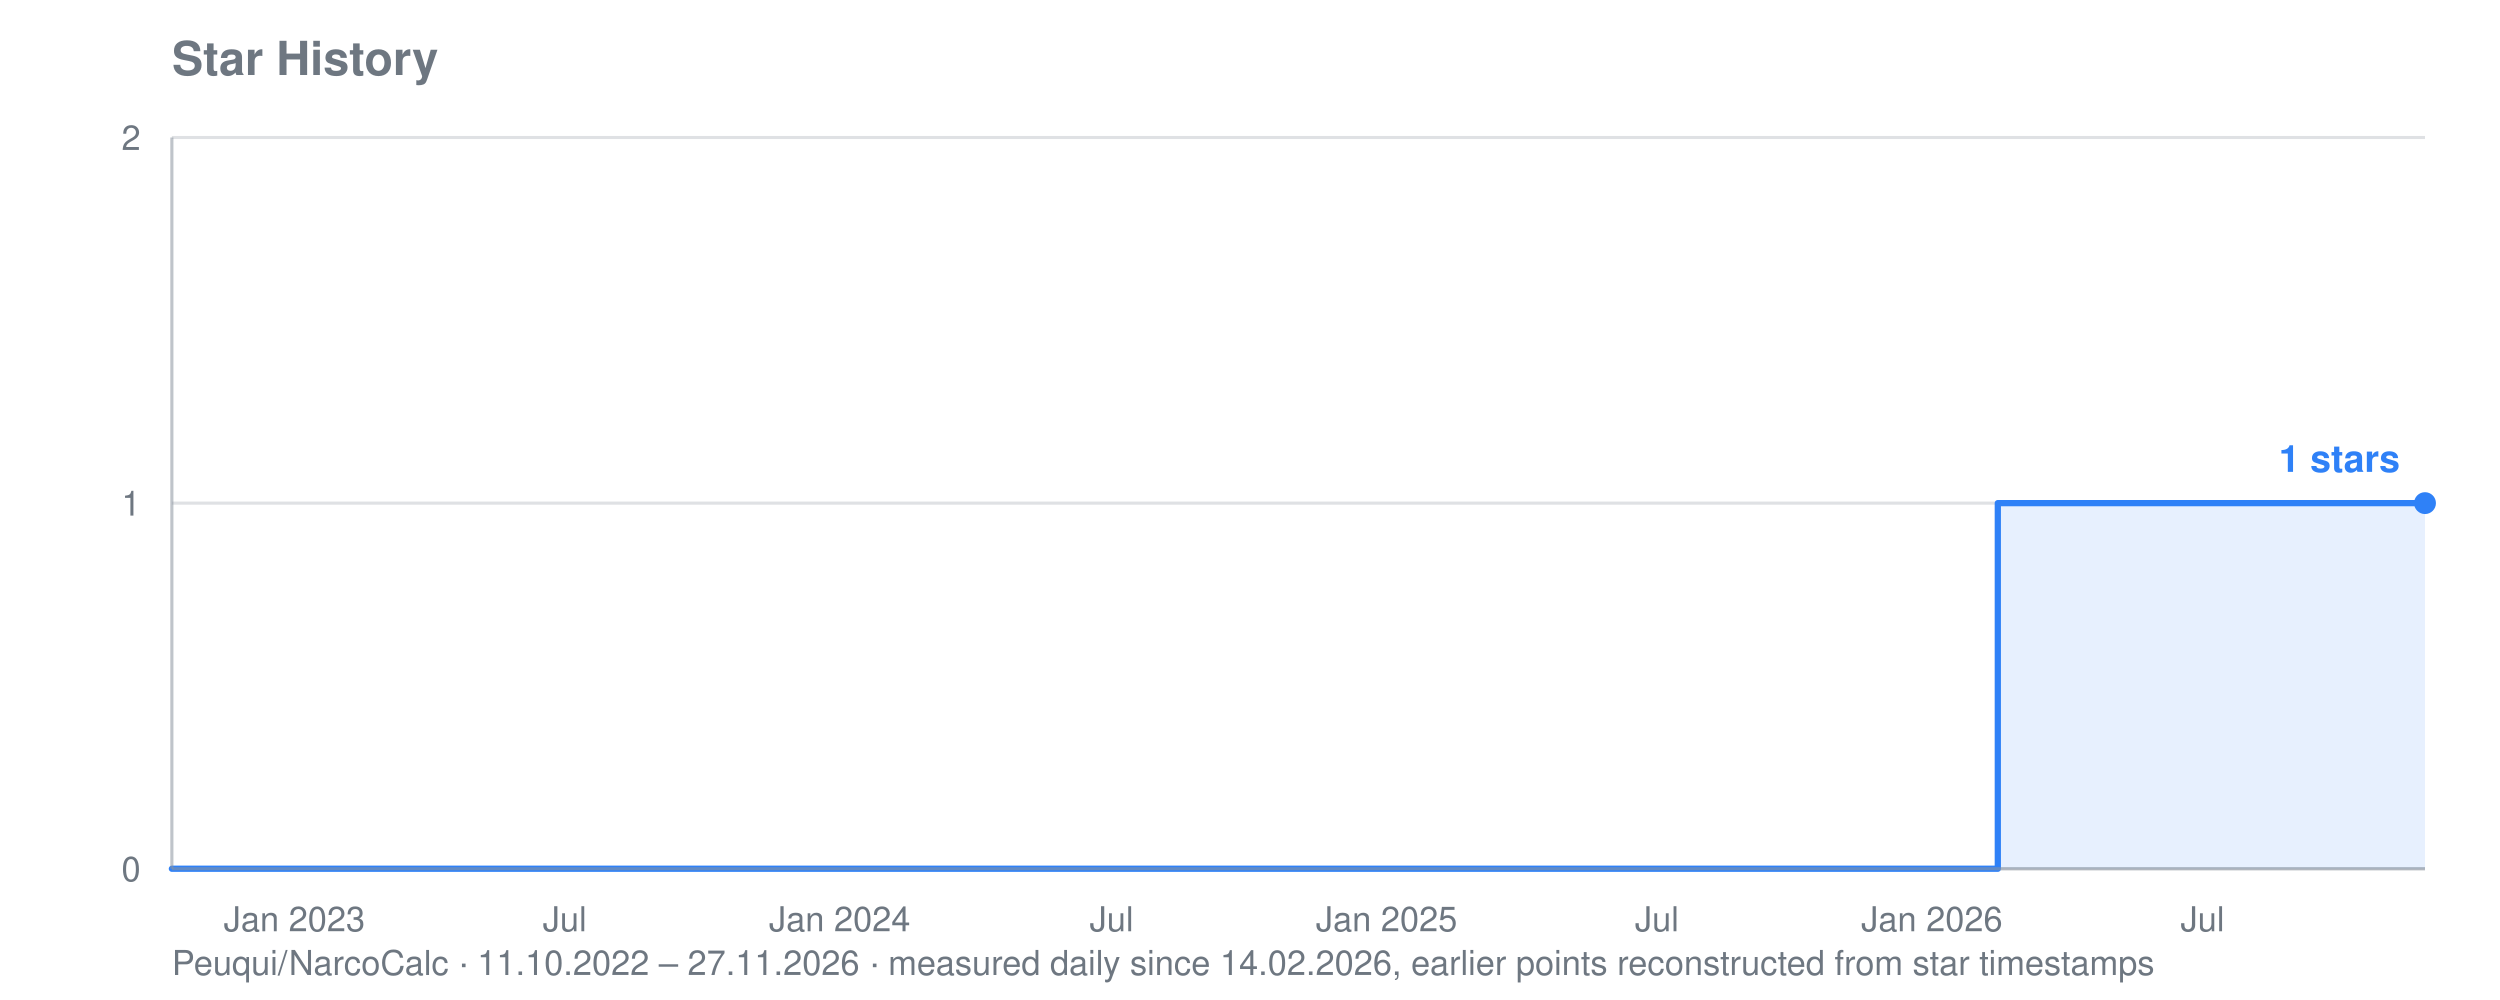
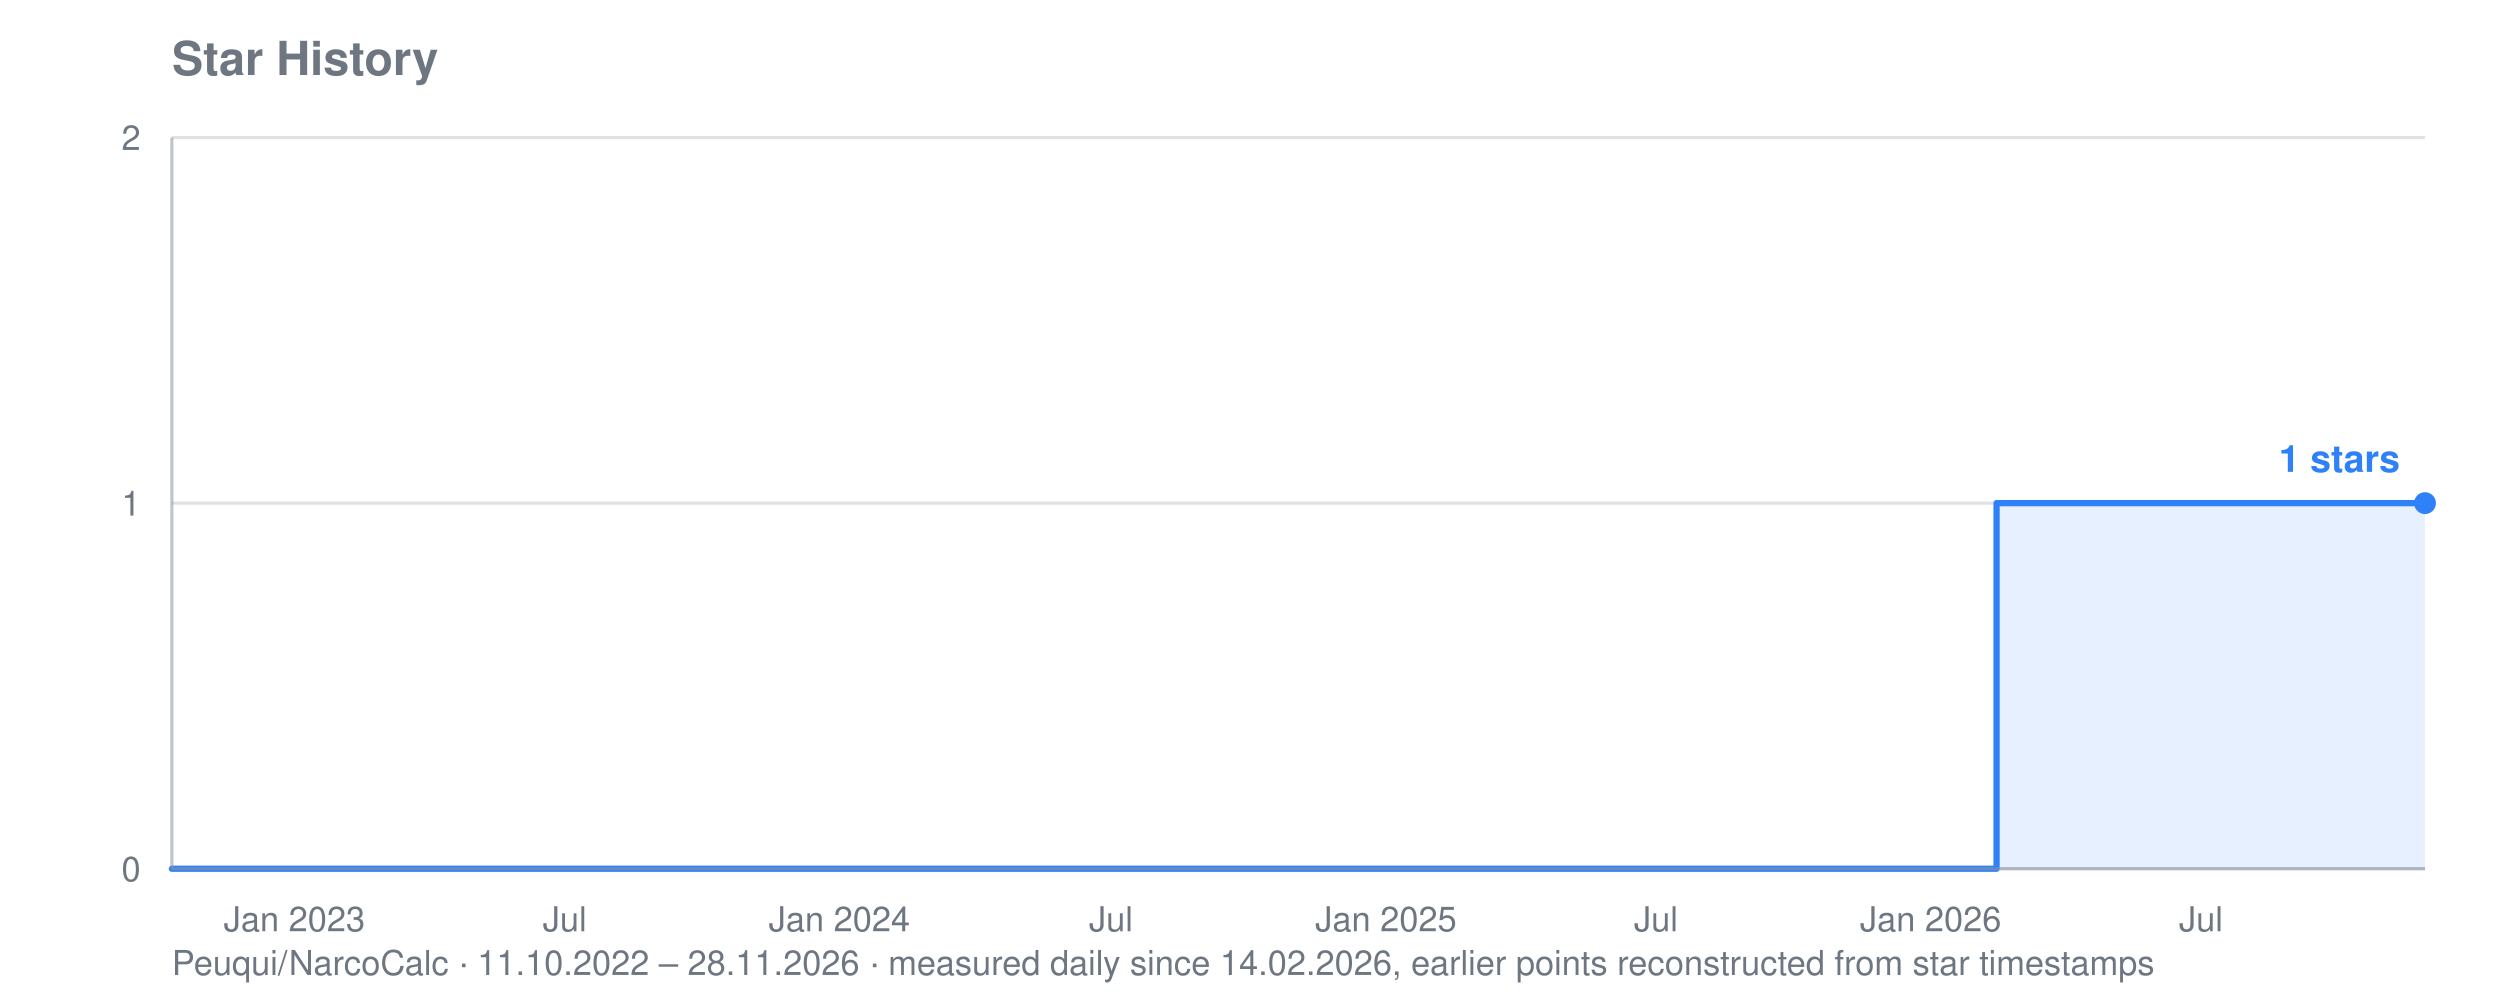
<svg xmlns="http://www.w3.org/2000/svg" viewBox="0 0 800 320" width="800" height="320" role="img" aria-label="Star history for Peuqui/NarcoCalc: 1 stars">
  <text font-family="system-ui, -apple-system, Segoe UI, Helvetica, Arial, sans-serif" font-size="15" font-weight="600" fill="#6e7781" x="55" y="24">Star History</text>
-   <text font-family="system-ui, -apple-system, Segoe UI, Helvetica, Arial, sans-serif" font-size="11" fill="#6e7781" x="55" y="312">Peuqui/NarcoCalc · 11.10.2022 – 27.11.2026 · measured daily since 14.02.2026, earlier points reconstructed from star timestamps</text>
+   <text font-family="system-ui, -apple-system, Segoe UI, Helvetica, Arial, sans-serif" font-size="11" fill="#6e7781" x="55" y="312">Peuqui/NarcoCalc · 11.10.2022 – 28.11.2026 · measured daily since 14.02.2026, earlier points reconstructed from star timestamps</text>
  <line stroke="#8b949e" stroke-width="1" opacity="0.28" x1="55" y1="278.0" x2="776" y2="278.0" />
  <text font-family="system-ui, -apple-system, Segoe UI, Helvetica, Arial, sans-serif" font-size="11" fill="#6e7781" x="45" y="282.0" text-anchor="end">0</text>
  <line stroke="#8b949e" stroke-width="1" opacity="0.28" x1="55" y1="161.0" x2="776" y2="161.0" />
  <text font-family="system-ui, -apple-system, Segoe UI, Helvetica, Arial, sans-serif" font-size="11" fill="#6e7781" x="45" y="165.0" text-anchor="end">1</text>
  <line stroke="#8b949e" stroke-width="1" opacity="0.28" x1="55" y1="44.0" x2="776" y2="44.0" />
  <text font-family="system-ui, -apple-system, Segoe UI, Helvetica, Arial, sans-serif" font-size="11" fill="#6e7781" x="45" y="48.0" text-anchor="end">2</text>
  <text font-family="system-ui, -apple-system, Segoe UI, Helvetica, Arial, sans-serif" font-size="11" fill="#6e7781" x="94.2" y="298" text-anchor="middle">Jan 2023</text>
  <text font-family="system-ui, -apple-system, Segoe UI, Helvetica, Arial, sans-serif" font-size="11" fill="#6e7781" x="180.7" y="298" text-anchor="middle">Jul</text>
-   <text font-family="system-ui, -apple-system, Segoe UI, Helvetica, Arial, sans-serif" font-size="11" fill="#6e7781" x="268.7" y="298" text-anchor="middle">Jan 2024</text>
-   <text font-family="system-ui, -apple-system, Segoe UI, Helvetica, Arial, sans-serif" font-size="11" fill="#6e7781" x="355.7" y="298" text-anchor="middle">Jul</text>
-   <text font-family="system-ui, -apple-system, Segoe UI, Helvetica, Arial, sans-serif" font-size="11" fill="#6e7781" x="443.7" y="298" text-anchor="middle">Jan 2025</text>
-   <text font-family="system-ui, -apple-system, Segoe UI, Helvetica, Arial, sans-serif" font-size="11" fill="#6e7781" x="530.2" y="298" text-anchor="middle">Jul</text>
-   <text font-family="system-ui, -apple-system, Segoe UI, Helvetica, Arial, sans-serif" font-size="11" fill="#6e7781" x="618.2" y="298" text-anchor="middle">Jan 2026</text>
-   <text font-family="system-ui, -apple-system, Segoe UI, Helvetica, Arial, sans-serif" font-size="11" fill="#6e7781" x="704.8" y="298" text-anchor="middle">Jul</text>
-   <polygon fill="#2f81f7" opacity="0.12" points="55.0,278.0 55.0,278.0 639.3,278.0 639.3,161.0 639.7,161.0 639.7,161.0 640.2,161.0 640.2,161.0 640.7,161.0 640.7,161.0 641.2,161.0 641.2,161.0 641.6,161.0 641.6,161.0 642.1,161.0 642.1,161.0 642.6,161.0 642.6,161.0 643.1,161.0 643.1,161.0 643.6,161.0 643.6,161.0 643.6,161.0 643.6,161.0 643.6,161.0 643.6,161.0 643.6,161.0 643.6,161.0 644.0,161.0 644.0,161.0 644.5,161.0 644.5,161.0 645.0,161.0 645.0,161.0 645.5,161.0 645.5,161.0 646.0,161.0 646.0,161.0 646.4,161.0 646.4,161.0 646.9,161.0 646.9,161.0 647.4,161.0 647.4,161.0 647.9,161.0 647.9,161.0 648.3,161.0 648.3,161.0 648.8,161.0 648.8,161.0 649.3,161.0 649.3,161.0 649.8,161.0 649.8,161.0 650.3,161.0 650.3,161.0 650.7,161.0 650.7,161.0 651.2,161.0 651.2,161.0 651.7,161.0 651.7,161.0 652.2,161.0 652.2,161.0 652.6,161.0 652.6,161.0 653.1,161.0 653.1,161.0 653.6,161.0 653.6,161.0 654.1,161.0 654.1,161.0 654.6,161.0 654.6,161.0 655.0,161.0 655.0,161.0 655.5,161.0 655.5,161.0 656.0,161.0 656.0,161.0 656.5,161.0 656.5,161.0 656.9,161.0 656.9,161.0 657.4,161.0 657.4,161.0 657.9,161.0 657.9,161.0 658.4,161.0 658.4,161.0 658.9,161.0 658.9,161.0 659.3,161.0 659.3,161.0 659.8,161.0 659.8,161.0 660.3,161.0 660.3,161.0 660.8,161.0 660.8,161.0 661.3,161.0 661.3,161.0 661.7,161.0 661.7,161.0 662.2,161.0 662.2,161.0 662.7,161.0 662.7,161.0 663.2,161.0 663.2,161.0 663.6,161.0 663.6,161.0 664.1,161.0 664.1,161.0 664.6,161.0 664.6,161.0 665.1,161.0 665.1,161.0 665.6,161.0 665.6,161.0 666.0,161.0 666.0,161.0 666.5,161.0 666.5,161.0 667.0,161.0 667.0,161.0 667.5,161.0 667.5,161.0 667.9,161.0 667.9,161.0 668.4,161.0 668.4,161.0 668.9,161.0 668.9,161.0 669.4,161.0 669.4,161.0 669.9,161.0 669.9,161.0 670.3,161.0 670.3,161.0 670.8,161.0 670.8,161.0 671.3,161.0 671.3,161.0 671.8,161.0 671.8,161.0 672.2,161.0 672.2,161.0 672.7,161.0 672.7,161.0 673.2,161.0 673.2,161.0 673.7,161.0 673.7,161.0 674.2,161.0 674.2,161.0 674.6,161.0 674.6,161.0 675.1,161.0 675.1,161.0 675.6,161.0 675.6,161.0 676.1,161.0 676.1,161.0 676.6,161.0 676.6,161.0 677.0,161.0 677.0,161.0 677.5,161.0 677.5,161.0 678.0,161.0 678.0,161.0 678.5,161.0 678.5,161.0 678.9,161.0 678.9,161.0 679.4,161.0 679.4,161.0 679.9,161.0 679.9,161.0 680.4,161.0 680.4,161.0 680.9,161.0 680.9,161.0 681.3,161.0 681.3,161.0 681.8,161.0 681.8,161.0 682.3,161.0 682.3,161.0 682.8,161.0 682.8,161.0 683.2,161.0 683.2,161.0 683.7,161.0 683.7,161.0 684.2,161.0 684.2,161.0 684.7,161.0 684.7,161.0 685.2,161.0 685.2,161.0 685.6,161.0 685.6,161.0 686.1,161.0 686.1,161.0 686.6,161.0 686.6,161.0 687.1,161.0 687.1,161.0 687.5,161.0 687.5,161.0 688.0,161.0 688.0,161.0 688.5,161.0 688.5,161.0 689.0,161.0 689.0,161.0 689.5,161.0 689.5,161.0 689.9,161.0 689.9,161.0 690.4,161.0 690.4,161.0 690.9,161.0 690.9,161.0 691.4,161.0 691.4,161.0 691.9,161.0 691.9,161.0 692.3,161.0 692.3,161.0 692.8,161.0 692.8,161.0 693.3,161.0 693.3,161.0 693.8,161.0 693.8,161.0 694.2,161.0 694.2,161.0 694.7,161.0 694.7,161.0 695.2,161.0 695.2,161.0 695.7,161.0 695.7,161.0 696.2,161.0 696.2,161.0 696.6,161.0 696.6,161.0 697.1,161.0 697.1,161.0 697.6,161.0 697.6,161.0 698.1,161.0 698.1,161.0 698.5,161.0 698.5,161.0 699.0,161.0 699.0,161.0 699.5,161.0 699.5,161.0 700.0,161.0 700.0,161.0 700.5,161.0 700.5,161.0 700.9,161.0 700.9,161.0 701.4,161.0 701.4,161.0 701.9,161.0 701.9,161.0 702.4,161.0 702.4,161.0 702.8,161.0 702.8,161.0 703.3,161.0 703.3,161.0 703.8,161.0 703.8,161.0 704.3,161.0 704.3,161.0 704.8,161.0 704.8,161.0 705.2,161.0 705.2,161.0 705.7,161.0 705.7,161.0 706.2,161.0 706.2,161.0 706.7,161.0 706.7,161.0 707.2,161.0 707.2,161.0 707.6,161.0 707.6,161.0 708.1,161.0 708.1,161.0 708.6,161.0 708.6,161.0 709.1,161.0 709.1,161.0 709.5,161.0 709.5,161.0 710.0,161.0 710.0,161.0 710.5,161.0 710.5,161.0 711.0,161.0 711.0,161.0 711.5,161.0 711.5,161.0 711.9,161.0 711.9,161.0 712.4,161.0 712.4,161.0 712.9,161.0 712.9,161.0 713.4,161.0 713.4,161.0 713.8,161.0 713.8,161.0 714.3,161.0 714.3,161.0 714.8,161.0 714.8,161.0 715.3,161.0 715.3,161.0 715.8,161.0 715.8,161.0 716.2,161.0 716.2,161.0 716.7,161.0 716.7,161.0 717.2,161.0 717.2,161.0 717.7,161.0 717.7,161.0 718.1,161.0 718.1,161.0 718.6,161.0 718.6,161.0 719.1,161.0 719.1,161.0 719.6,161.0 719.6,161.0 720.1,161.0 720.1,161.0 720.5,161.0 720.5,161.0 721.0,161.0 721.0,161.0 721.5,161.0 721.5,161.0 722.0,161.0 722.0,161.0 722.5,161.0 722.5,161.0 722.9,161.0 722.9,161.0 723.4,161.0 723.4,161.0 723.9,161.0 723.9,161.0 724.4,161.0 724.4,161.0 724.8,161.0 724.8,161.0 725.3,161.0 725.3,161.0 725.8,161.0 725.8,161.0 726.3,161.0 726.3,161.0 726.8,161.0 726.8,161.0 727.2,161.0 727.2,161.0 727.7,161.0 727.7,161.0 728.2,161.0 728.2,161.0 728.7,161.0 728.7,161.0 729.1,161.0 729.1,161.0 729.6,161.0 729.6,161.0 730.1,161.0 730.1,161.0 730.6,161.0 730.6,161.0 731.1,161.0 731.1,161.0 731.5,161.0 731.5,161.0 732.0,161.0 732.0,161.0 732.5,161.0 732.5,161.0 733.0,161.0 733.0,161.0 733.4,161.0 733.4,161.0 733.9,161.0 733.9,161.0 734.4,161.0 734.4,161.0 734.9,161.0 734.9,161.0 735.4,161.0 735.4,161.0 735.8,161.0 735.8,161.0 736.3,161.0 736.3,161.0 736.8,161.0 736.8,161.0 737.3,161.0 737.3,161.0 737.8,161.0 737.8,161.0 738.2,161.0 738.2,161.0 738.7,161.0 738.7,161.0 739.2,161.0 739.2,161.0 739.7,161.0 739.7,161.0 740.1,161.0 740.1,161.0 740.6,161.0 740.6,161.0 741.1,161.0 741.1,161.0 741.6,161.0 741.6,161.0 742.1,161.0 742.1,161.0 742.5,161.0 742.5,161.0 743.0,161.0 743.0,161.0 743.5,161.0 743.5,161.0 744.0,161.0 744.0,161.0 744.4,161.0 744.4,161.0 744.9,161.0 744.9,161.0 745.4,161.0 745.4,161.0 745.9,161.0 745.9,161.0 746.4,161.0 746.4,161.0 746.8,161.0 746.8,161.0 747.3,161.0 747.3,161.0 747.8,161.0 747.8,161.0 748.3,161.0 748.3,161.0 748.7,161.0 748.7,161.0 749.2,161.0 749.2,161.0 749.7,161.0 749.7,161.0 750.2,161.0 750.2,161.0 750.7,161.0 750.7,161.0 751.1,161.0 751.1,161.0 751.6,161.0 751.6,161.0 752.1,161.0 752.1,161.0 752.6,161.0 752.6,161.0 753.1,161.0 753.1,161.0 753.5,161.0 753.5,161.0 754.0,161.0 754.0,161.0 754.5,161.0 754.5,161.0 755.0,161.0 755.0,161.0 755.4,161.0 755.4,161.0 755.9,161.0 755.9,161.0 756.4,161.0 756.4,161.0 756.9,161.0 756.9,161.0 757.4,161.0 757.4,161.0 757.8,161.0 757.8,161.0 758.3,161.0 758.3,161.0 758.8,161.0 758.8,161.0 759.3,161.0 759.3,161.0 759.7,161.0 759.7,161.0 760.2,161.0 760.2,161.0 760.7,161.0 760.7,161.0 761.2,161.0 761.2,161.0 761.7,161.0 761.7,161.0 762.1,161.0 762.1,161.0 762.6,161.0 762.6,161.0 763.1,161.0 763.1,161.0 763.6,161.0 763.6,161.0 764.0,161.0 764.0,161.0 764.5,161.0 764.5,161.0 765.0,161.0 765.0,161.0 765.5,161.0 765.5,161.0 766.0,161.0 766.0,161.0 766.4,161.0 766.4,161.0 766.9,161.0 766.9,161.0 767.4,161.0 767.4,161.0 767.9,161.0 767.9,161.0 768.4,161.0 768.4,161.0 768.8,161.0 768.8,161.0 769.3,161.0 769.3,161.0 769.8,161.0 769.8,161.0 770.3,161.0 770.3,161.0 770.7,161.0 770.7,161.0 771.2,161.0 771.2,161.0 771.7,161.0 771.7,161.0 772.2,161.0 772.2,161.0 772.7,161.0 772.7,161.0 773.1,161.0 773.1,161.0 773.6,161.0 773.6,161.0 774.1,161.0 774.1,161.0 774.6,161.0 774.6,161.0 775.0,161.0 775.0,161.0 775.5,161.0 775.5,161.0 776.0,161.0 776.0,161.0 776.0,278.0" />
-   <polyline fill="none" stroke="#2f81f7" stroke-width="2" stroke-linejoin="round" stroke-linecap="round" points="55.0,278.0 639.3,278.0 639.3,161.0 639.7,161.0 639.7,161.0 640.2,161.0 640.2,161.0 640.7,161.0 640.7,161.0 641.2,161.0 641.2,161.0 641.6,161.0 641.6,161.0 642.1,161.0 642.1,161.0 642.6,161.0 642.6,161.0 643.1,161.0 643.1,161.0 643.6,161.0 643.6,161.0 643.6,161.0 643.6,161.0 643.6,161.0 643.6,161.0 643.6,161.0 643.6,161.0 644.0,161.0 644.0,161.0 644.5,161.0 644.5,161.0 645.0,161.0 645.0,161.0 645.5,161.0 645.5,161.0 646.0,161.0 646.0,161.0 646.4,161.0 646.4,161.0 646.9,161.0 646.9,161.0 647.4,161.0 647.4,161.0 647.9,161.0 647.9,161.0 648.3,161.0 648.3,161.0 648.8,161.0 648.8,161.0 649.3,161.0 649.3,161.0 649.8,161.0 649.8,161.0 650.3,161.0 650.3,161.0 650.7,161.0 650.7,161.0 651.2,161.0 651.2,161.0 651.7,161.0 651.7,161.0 652.2,161.0 652.2,161.0 652.6,161.0 652.6,161.0 653.1,161.0 653.1,161.0 653.6,161.0 653.6,161.0 654.1,161.0 654.1,161.0 654.6,161.0 654.6,161.0 655.0,161.0 655.0,161.0 655.5,161.0 655.5,161.0 656.0,161.0 656.0,161.0 656.5,161.0 656.5,161.0 656.9,161.0 656.9,161.0 657.4,161.0 657.4,161.0 657.9,161.0 657.9,161.0 658.4,161.0 658.4,161.0 658.9,161.0 658.9,161.0 659.3,161.0 659.3,161.0 659.8,161.0 659.8,161.0 660.3,161.0 660.3,161.0 660.8,161.0 660.8,161.0 661.3,161.0 661.3,161.0 661.7,161.0 661.7,161.0 662.2,161.0 662.2,161.0 662.7,161.0 662.7,161.0 663.2,161.0 663.2,161.0 663.6,161.0 663.6,161.0 664.1,161.0 664.1,161.0 664.6,161.0 664.6,161.0 665.1,161.0 665.1,161.0 665.6,161.0 665.6,161.0 666.0,161.0 666.0,161.0 666.5,161.0 666.5,161.0 667.0,161.0 667.0,161.0 667.5,161.0 667.5,161.0 667.9,161.0 667.9,161.0 668.4,161.0 668.4,161.0 668.9,161.0 668.9,161.0 669.4,161.0 669.4,161.0 669.9,161.0 669.9,161.0 670.3,161.0 670.3,161.0 670.8,161.0 670.8,161.0 671.3,161.0 671.3,161.0 671.8,161.0 671.8,161.0 672.2,161.0 672.2,161.0 672.7,161.0 672.7,161.0 673.2,161.0 673.2,161.0 673.7,161.0 673.7,161.0 674.2,161.0 674.2,161.0 674.6,161.0 674.6,161.0 675.1,161.0 675.1,161.0 675.6,161.0 675.6,161.0 676.1,161.0 676.1,161.0 676.6,161.0 676.6,161.0 677.0,161.0 677.0,161.0 677.5,161.0 677.5,161.0 678.0,161.0 678.0,161.0 678.5,161.0 678.5,161.0 678.9,161.0 678.9,161.0 679.4,161.0 679.4,161.0 679.9,161.0 679.9,161.0 680.4,161.0 680.4,161.0 680.9,161.0 680.9,161.0 681.3,161.0 681.3,161.0 681.8,161.0 681.8,161.0 682.3,161.0 682.3,161.0 682.8,161.0 682.8,161.0 683.2,161.0 683.2,161.0 683.7,161.0 683.7,161.0 684.2,161.0 684.2,161.0 684.7,161.0 684.7,161.0 685.2,161.0 685.2,161.0 685.6,161.0 685.6,161.0 686.1,161.0 686.1,161.0 686.6,161.0 686.6,161.0 687.1,161.0 687.1,161.0 687.5,161.0 687.5,161.0 688.0,161.0 688.0,161.0 688.5,161.0 688.5,161.0 689.0,161.0 689.0,161.0 689.5,161.0 689.5,161.0 689.9,161.0 689.9,161.0 690.4,161.0 690.4,161.0 690.9,161.0 690.9,161.0 691.4,161.0 691.4,161.0 691.9,161.0 691.9,161.0 692.3,161.0 692.3,161.0 692.8,161.0 692.8,161.0 693.3,161.0 693.3,161.0 693.8,161.0 693.8,161.0 694.2,161.0 694.2,161.0 694.7,161.0 694.7,161.0 695.2,161.0 695.2,161.0 695.7,161.0 695.7,161.0 696.2,161.0 696.2,161.0 696.6,161.0 696.6,161.0 697.1,161.0 697.1,161.0 697.6,161.0 697.6,161.0 698.1,161.0 698.1,161.0 698.5,161.0 698.5,161.0 699.0,161.0 699.0,161.0 699.5,161.0 699.5,161.0 700.0,161.0 700.0,161.0 700.5,161.0 700.5,161.0 700.9,161.0 700.9,161.0 701.4,161.0 701.4,161.0 701.9,161.0 701.9,161.0 702.4,161.0 702.4,161.0 702.8,161.0 702.8,161.0 703.3,161.0 703.3,161.0 703.8,161.0 703.8,161.0 704.3,161.0 704.3,161.0 704.8,161.0 704.8,161.0 705.2,161.0 705.2,161.0 705.7,161.0 705.7,161.0 706.2,161.0 706.2,161.0 706.7,161.0 706.7,161.0 707.2,161.0 707.2,161.0 707.6,161.0 707.6,161.0 708.1,161.0 708.1,161.0 708.6,161.0 708.6,161.0 709.1,161.0 709.1,161.0 709.5,161.0 709.5,161.0 710.0,161.0 710.0,161.0 710.5,161.0 710.5,161.0 711.0,161.0 711.0,161.0 711.5,161.0 711.5,161.0 711.9,161.0 711.9,161.0 712.4,161.0 712.4,161.0 712.9,161.0 712.9,161.0 713.4,161.0 713.4,161.0 713.8,161.0 713.8,161.0 714.3,161.0 714.3,161.0 714.8,161.0 714.8,161.0 715.3,161.0 715.3,161.0 715.8,161.0 715.8,161.0 716.2,161.0 716.2,161.0 716.7,161.0 716.7,161.0 717.2,161.0 717.2,161.0 717.7,161.0 717.7,161.0 718.1,161.0 718.1,161.0 718.6,161.0 718.6,161.0 719.1,161.0 719.1,161.0 719.6,161.0 719.6,161.0 720.1,161.0 720.1,161.0 720.5,161.0 720.5,161.0 721.0,161.0 721.0,161.0 721.5,161.0 721.5,161.0 722.0,161.0 722.0,161.0 722.5,161.0 722.5,161.0 722.9,161.0 722.9,161.0 723.4,161.0 723.4,161.0 723.9,161.0 723.9,161.0 724.4,161.0 724.4,161.0 724.8,161.0 724.8,161.0 725.3,161.0 725.3,161.0 725.8,161.0 725.8,161.0 726.3,161.0 726.3,161.0 726.8,161.0 726.8,161.0 727.2,161.0 727.2,161.0 727.7,161.0 727.7,161.0 728.2,161.0 728.2,161.0 728.7,161.0 728.7,161.0 729.1,161.0 729.1,161.0 729.6,161.0 729.6,161.0 730.1,161.0 730.1,161.0 730.6,161.0 730.6,161.0 731.1,161.0 731.1,161.0 731.5,161.0 731.5,161.0 732.0,161.0 732.0,161.0 732.5,161.0 732.5,161.0 733.0,161.0 733.0,161.0 733.4,161.0 733.4,161.0 733.9,161.0 733.9,161.0 734.4,161.0 734.4,161.0 734.9,161.0 734.9,161.0 735.4,161.0 735.4,161.0 735.8,161.0 735.8,161.0 736.3,161.0 736.3,161.0 736.8,161.0 736.8,161.0 737.3,161.0 737.3,161.0 737.8,161.0 737.8,161.0 738.2,161.0 738.2,161.0 738.7,161.0 738.7,161.0 739.2,161.0 739.2,161.0 739.7,161.0 739.7,161.0 740.1,161.0 740.1,161.0 740.6,161.0 740.6,161.0 741.1,161.0 741.1,161.0 741.6,161.0 741.6,161.0 742.1,161.0 742.1,161.0 742.5,161.0 742.5,161.0 743.0,161.0 743.0,161.0 743.5,161.0 743.5,161.0 744.0,161.0 744.0,161.0 744.4,161.0 744.4,161.0 744.9,161.0 744.9,161.0 745.4,161.0 745.4,161.0 745.9,161.0 745.9,161.0 746.4,161.0 746.4,161.0 746.8,161.0 746.8,161.0 747.3,161.0 747.3,161.0 747.8,161.0 747.8,161.0 748.3,161.0 748.3,161.0 748.7,161.0 748.7,161.0 749.2,161.0 749.2,161.0 749.7,161.0 749.7,161.0 750.2,161.0 750.2,161.0 750.7,161.0 750.7,161.0 751.1,161.0 751.1,161.0 751.6,161.0 751.6,161.0 752.1,161.0 752.1,161.0 752.6,161.0 752.6,161.0 753.1,161.0 753.1,161.0 753.5,161.0 753.5,161.0 754.0,161.0 754.0,161.0 754.5,161.0 754.5,161.0 755.0,161.0 755.0,161.0 755.4,161.0 755.4,161.0 755.9,161.0 755.9,161.0 756.4,161.0 756.4,161.0 756.9,161.0 756.9,161.0 757.4,161.0 757.4,161.0 757.8,161.0 757.8,161.0 758.3,161.0 758.3,161.0 758.8,161.0 758.8,161.0 759.3,161.0 759.3,161.0 759.7,161.0 759.7,161.0 760.2,161.0 760.2,161.0 760.7,161.0 760.7,161.0 761.2,161.0 761.2,161.0 761.7,161.0 761.7,161.0 762.1,161.0 762.1,161.0 762.6,161.0 762.6,161.0 763.1,161.0 763.1,161.0 763.6,161.0 763.6,161.0 764.0,161.0 764.0,161.0 764.5,161.0 764.5,161.0 765.0,161.0 765.0,161.0 765.5,161.0 765.5,161.0 766.0,161.0 766.0,161.0 766.4,161.0 766.4,161.0 766.9,161.0 766.9,161.0 767.4,161.0 767.4,161.0 767.9,161.0 767.9,161.0 768.4,161.0 768.4,161.0 768.8,161.0 768.8,161.0 769.3,161.0 769.3,161.0 769.8,161.0 769.8,161.0 770.3,161.0 770.3,161.0 770.7,161.0 770.7,161.0 771.2,161.0 771.2,161.0 771.7,161.0 771.7,161.0 772.2,161.0 772.2,161.0 772.7,161.0 772.7,161.0 773.1,161.0 773.1,161.0 773.6,161.0 773.6,161.0 774.1,161.0 774.1,161.0 774.6,161.0 774.6,161.0 775.0,161.0 775.0,161.0 775.5,161.0 775.5,161.0 776.0,161.0 776.0,161.0" />
+   <text font-family="system-ui, -apple-system, Segoe UI, Helvetica, Arial, sans-serif" font-size="11" fill="#6e7781" x="268.6" y="298" text-anchor="middle">Jan 2024</text>
+   <text font-family="system-ui, -apple-system, Segoe UI, Helvetica, Arial, sans-serif" font-size="11" fill="#6e7781" x="355.5" y="298" text-anchor="middle">Jul</text>
+   <text font-family="system-ui, -apple-system, Segoe UI, Helvetica, Arial, sans-serif" font-size="11" fill="#6e7781" x="443.5" y="298" text-anchor="middle">Jan 2025</text>
+   <text font-family="system-ui, -apple-system, Segoe UI, Helvetica, Arial, sans-serif" font-size="11" fill="#6e7781" x="529.9" y="298" text-anchor="middle">Jul</text>
+   <text font-family="system-ui, -apple-system, Segoe UI, Helvetica, Arial, sans-serif" font-size="11" fill="#6e7781" x="617.8" y="298" text-anchor="middle">Jan 2026</text>
+   <text font-family="system-ui, -apple-system, Segoe UI, Helvetica, Arial, sans-serif" font-size="11" fill="#6e7781" x="704.3" y="298" text-anchor="middle">Jul</text>
+   <polygon fill="#2f81f7" opacity="0.12" points="55.0,278.0 55.0,278.0 638.9,278.0 638.9,161.0 639.3,161.0 639.3,161.0 639.8,161.0 639.8,161.0 640.3,161.0 640.3,161.0 640.8,161.0 640.8,161.0 641.3,161.0 641.3,161.0 641.7,161.0 641.7,161.0 642.2,161.0 642.2,161.0 642.7,161.0 642.7,161.0 643.2,161.0 643.2,161.0 643.2,161.0 643.2,161.0 643.2,161.0 643.2,161.0 643.2,161.0 643.2,161.0 643.6,161.0 643.6,161.0 644.1,161.0 644.1,161.0 644.6,161.0 644.6,161.0 645.1,161.0 645.1,161.0 645.6,161.0 645.6,161.0 646.0,161.0 646.0,161.0 646.5,161.0 646.5,161.0 647.0,161.0 647.0,161.0 647.5,161.0 647.5,161.0 647.9,161.0 647.9,161.0 648.4,161.0 648.4,161.0 648.9,161.0 648.9,161.0 649.4,161.0 649.4,161.0 649.9,161.0 649.9,161.0 650.3,161.0 650.3,161.0 650.8,161.0 650.8,161.0 651.3,161.0 651.3,161.0 651.8,161.0 651.8,161.0 652.2,161.0 652.2,161.0 652.7,161.0 652.7,161.0 653.2,161.0 653.2,161.0 653.7,161.0 653.7,161.0 654.2,161.0 654.2,161.0 654.6,161.0 654.6,161.0 655.1,161.0 655.1,161.0 655.6,161.0 655.6,161.0 656.1,161.0 656.1,161.0 656.6,161.0 656.6,161.0 657.0,161.0 657.0,161.0 657.5,161.0 657.5,161.0 658.0,161.0 658.0,161.0 658.5,161.0 658.5,161.0 658.9,161.0 658.9,161.0 659.4,161.0 659.4,161.0 659.9,161.0 659.9,161.0 660.4,161.0 660.4,161.0 660.9,161.0 660.9,161.0 661.3,161.0 661.3,161.0 661.8,161.0 661.8,161.0 662.3,161.0 662.3,161.0 662.8,161.0 662.8,161.0 663.2,161.0 663.2,161.0 663.7,161.0 663.7,161.0 664.2,161.0 664.2,161.0 664.7,161.0 664.7,161.0 665.2,161.0 665.2,161.0 665.6,161.0 665.6,161.0 666.1,161.0 666.1,161.0 666.6,161.0 666.6,161.0 667.1,161.0 667.1,161.0 667.5,161.0 667.5,161.0 668.0,161.0 668.0,161.0 668.5,161.0 668.5,161.0 669.0,161.0 669.0,161.0 669.5,161.0 669.5,161.0 669.9,161.0 669.9,161.0 670.4,161.0 670.4,161.0 670.9,161.0 670.9,161.0 671.4,161.0 671.4,161.0 671.8,161.0 671.8,161.0 672.3,161.0 672.3,161.0 672.8,161.0 672.8,161.0 673.3,161.0 673.3,161.0 673.8,161.0 673.8,161.0 674.2,161.0 674.2,161.0 674.7,161.0 674.7,161.0 675.2,161.0 675.2,161.0 675.7,161.0 675.7,161.0 676.1,161.0 676.1,161.0 676.6,161.0 676.6,161.0 677.1,161.0 677.1,161.0 677.6,161.0 677.6,161.0 678.1,161.0 678.1,161.0 678.5,161.0 678.5,161.0 679.0,161.0 679.0,161.0 679.5,161.0 679.5,161.0 680.0,161.0 680.0,161.0 680.4,161.0 680.4,161.0 680.9,161.0 680.9,161.0 681.4,161.0 681.4,161.0 681.9,161.0 681.9,161.0 682.4,161.0 682.4,161.0 682.8,161.0 682.8,161.0 683.3,161.0 683.3,161.0 683.8,161.0 683.8,161.0 684.3,161.0 684.3,161.0 684.7,161.0 684.7,161.0 685.2,161.0 685.2,161.0 685.7,161.0 685.7,161.0 686.2,161.0 686.2,161.0 686.7,161.0 686.7,161.0 687.1,161.0 687.1,161.0 687.6,161.0 687.6,161.0 688.1,161.0 688.1,161.0 688.6,161.0 688.6,161.0 689.0,161.0 689.0,161.0 689.5,161.0 689.5,161.0 690.0,161.0 690.0,161.0 690.5,161.0 690.5,161.0 691.0,161.0 691.0,161.0 691.4,161.0 691.4,161.0 691.9,161.0 691.9,161.0 692.4,161.0 692.4,161.0 692.9,161.0 692.9,161.0 693.3,161.0 693.3,161.0 693.8,161.0 693.8,161.0 694.3,161.0 694.3,161.0 694.8,161.0 694.8,161.0 695.3,161.0 695.3,161.0 695.7,161.0 695.7,161.0 696.2,161.0 696.2,161.0 696.7,161.0 696.7,161.0 697.2,161.0 697.2,161.0 697.6,161.0 697.6,161.0 698.1,161.0 698.1,161.0 698.6,161.0 698.6,161.0 699.1,161.0 699.1,161.0 699.6,161.0 699.6,161.0 700.0,161.0 700.0,161.0 700.5,161.0 700.5,161.0 701.0,161.0 701.0,161.0 701.5,161.0 701.5,161.0 701.9,161.0 701.9,161.0 702.4,161.0 702.4,161.0 702.9,161.0 702.9,161.0 703.4,161.0 703.4,161.0 703.9,161.0 703.9,161.0 704.3,161.0 704.3,161.0 704.8,161.0 704.8,161.0 705.3,161.0 705.3,161.0 705.8,161.0 705.8,161.0 706.2,161.0 706.2,161.0 706.7,161.0 706.7,161.0 707.2,161.0 707.2,161.0 707.7,161.0 707.7,161.0 708.2,161.0 708.2,161.0 708.6,161.0 708.6,161.0 709.1,161.0 709.1,161.0 709.6,161.0 709.6,161.0 710.1,161.0 710.1,161.0 710.5,161.0 710.5,161.0 711.0,161.0 711.0,161.0 711.5,161.0 711.5,161.0 712.0,161.0 712.0,161.0 712.5,161.0 712.5,161.0 712.9,161.0 712.9,161.0 713.4,161.0 713.4,161.0 713.9,161.0 713.9,161.0 714.4,161.0 714.4,161.0 714.8,161.0 714.8,161.0 715.3,161.0 715.3,161.0 715.8,161.0 715.8,161.0 716.3,161.0 716.3,161.0 716.8,161.0 716.8,161.0 717.2,161.0 717.2,161.0 717.7,161.0 717.7,161.0 718.2,161.0 718.2,161.0 718.7,161.0 718.7,161.0 719.1,161.0 719.1,161.0 719.6,161.0 719.6,161.0 720.1,161.0 720.1,161.0 720.6,161.0 720.6,161.0 721.1,161.0 721.1,161.0 721.5,161.0 721.5,161.0 722.0,161.0 722.0,161.0 722.5,161.0 722.5,161.0 723.0,161.0 723.0,161.0 723.4,161.0 723.4,161.0 723.9,161.0 723.9,161.0 724.4,161.0 724.4,161.0 724.9,161.0 724.9,161.0 725.4,161.0 725.4,161.0 725.8,161.0 725.8,161.0 726.3,161.0 726.3,161.0 726.8,161.0 726.8,161.0 727.3,161.0 727.3,161.0 727.7,161.0 727.7,161.0 728.2,161.0 728.2,161.0 728.7,161.0 728.7,161.0 729.2,161.0 729.2,161.0 729.7,161.0 729.7,161.0 730.1,161.0 730.1,161.0 730.6,161.0 730.6,161.0 731.1,161.0 731.1,161.0 731.6,161.0 731.6,161.0 732.0,161.0 732.0,161.0 732.5,161.0 732.5,161.0 733.0,161.0 733.0,161.0 733.5,161.0 733.5,161.0 734.0,161.0 734.0,161.0 734.4,161.0 734.4,161.0 734.9,161.0 734.9,161.0 735.4,161.0 735.4,161.0 735.9,161.0 735.9,161.0 736.3,161.0 736.3,161.0 736.8,161.0 736.8,161.0 737.3,161.0 737.3,161.0 737.8,161.0 737.8,161.0 738.3,161.0 738.3,161.0 738.7,161.0 738.7,161.0 739.2,161.0 739.2,161.0 739.7,161.0 739.7,161.0 740.2,161.0 740.2,161.0 740.6,161.0 740.6,161.0 741.1,161.0 741.1,161.0 741.6,161.0 741.6,161.0 742.1,161.0 742.1,161.0 742.6,161.0 742.6,161.0 743.0,161.0 743.0,161.0 743.5,161.0 743.5,161.0 744.0,161.0 744.0,161.0 744.5,161.0 744.5,161.0 744.9,161.0 744.9,161.0 745.4,161.0 745.4,161.0 745.9,161.0 745.9,161.0 746.4,161.0 746.4,161.0 746.9,161.0 746.9,161.0 747.3,161.0 747.3,161.0 747.8,161.0 747.8,161.0 748.3,161.0 748.3,161.0 748.8,161.0 748.8,161.0 749.2,161.0 749.2,161.0 749.7,161.0 749.7,161.0 750.2,161.0 750.2,161.0 750.7,161.0 750.7,161.0 751.2,161.0 751.2,161.0 751.6,161.0 751.6,161.0 752.1,161.0 752.1,161.0 752.6,161.0 752.6,161.0 753.1,161.0 753.1,161.0 753.5,161.0 753.5,161.0 754.0,161.0 754.0,161.0 754.5,161.0 754.5,161.0 755.0,161.0 755.0,161.0 755.5,161.0 755.5,161.0 755.9,161.0 755.9,161.0 756.4,161.0 756.4,161.0 756.9,161.0 756.9,161.0 757.4,161.0 757.4,161.0 757.8,161.0 757.8,161.0 758.3,161.0 758.3,161.0 758.8,161.0 758.8,161.0 759.3,161.0 759.3,161.0 759.8,161.0 759.8,161.0 760.2,161.0 760.2,161.0 760.7,161.0 760.7,161.0 761.2,161.0 761.2,161.0 761.7,161.0 761.7,161.0 762.1,161.0 762.1,161.0 762.6,161.0 762.6,161.0 763.1,161.0 763.1,161.0 763.6,161.0 763.6,161.0 764.1,161.0 764.1,161.0 764.5,161.0 764.5,161.0 765.0,161.0 765.0,161.0 765.5,161.0 765.5,161.0 766.0,161.0 766.0,161.0 766.4,161.0 766.4,161.0 766.9,161.0 766.9,161.0 767.4,161.0 767.4,161.0 767.9,161.0 767.9,161.0 768.4,161.0 768.4,161.0 768.8,161.0 768.8,161.0 769.3,161.0 769.3,161.0 769.8,161.0 769.8,161.0 770.3,161.0 770.3,161.0 770.7,161.0 770.7,161.0 771.2,161.0 771.2,161.0 771.7,161.0 771.7,161.0 772.2,161.0 772.2,161.0 772.7,161.0 772.7,161.0 773.1,161.0 773.1,161.0 773.6,161.0 773.6,161.0 774.1,161.0 774.1,161.0 774.6,161.0 774.6,161.0 775.0,161.0 775.0,161.0 775.5,161.0 775.5,161.0 776.0,161.0 776.0,161.0 776.0,278.0" />
+   <polyline fill="none" stroke="#2f81f7" stroke-width="2" stroke-linejoin="round" stroke-linecap="round" points="55.0,278.0 638.9,278.0 638.9,161.0 639.3,161.0 639.3,161.0 639.8,161.0 639.8,161.0 640.3,161.0 640.3,161.0 640.8,161.0 640.8,161.0 641.3,161.0 641.3,161.0 641.7,161.0 641.7,161.0 642.2,161.0 642.2,161.0 642.7,161.0 642.7,161.0 643.2,161.0 643.2,161.0 643.2,161.0 643.2,161.0 643.2,161.0 643.2,161.0 643.2,161.0 643.2,161.0 643.6,161.0 643.6,161.0 644.1,161.0 644.1,161.0 644.6,161.0 644.6,161.0 645.1,161.0 645.1,161.0 645.6,161.0 645.6,161.0 646.0,161.0 646.0,161.0 646.5,161.0 646.5,161.0 647.0,161.0 647.0,161.0 647.5,161.0 647.5,161.0 647.9,161.0 647.9,161.0 648.4,161.0 648.4,161.0 648.9,161.0 648.9,161.0 649.4,161.0 649.4,161.0 649.9,161.0 649.9,161.0 650.3,161.0 650.3,161.0 650.8,161.0 650.8,161.0 651.3,161.0 651.3,161.0 651.8,161.0 651.8,161.0 652.2,161.0 652.2,161.0 652.7,161.0 652.7,161.0 653.2,161.0 653.2,161.0 653.7,161.0 653.7,161.0 654.2,161.0 654.2,161.0 654.6,161.0 654.6,161.0 655.1,161.0 655.1,161.0 655.6,161.0 655.6,161.0 656.1,161.0 656.1,161.0 656.6,161.0 656.6,161.0 657.0,161.0 657.0,161.0 657.5,161.0 657.5,161.0 658.0,161.0 658.0,161.0 658.5,161.0 658.5,161.0 658.9,161.0 658.9,161.0 659.4,161.0 659.4,161.0 659.9,161.0 659.9,161.0 660.4,161.0 660.4,161.0 660.9,161.0 660.9,161.0 661.3,161.0 661.3,161.0 661.8,161.0 661.8,161.0 662.3,161.0 662.3,161.0 662.8,161.0 662.8,161.0 663.2,161.0 663.2,161.0 663.7,161.0 663.7,161.0 664.2,161.0 664.2,161.0 664.7,161.0 664.7,161.0 665.2,161.0 665.2,161.0 665.6,161.0 665.6,161.0 666.1,161.0 666.1,161.0 666.6,161.0 666.6,161.0 667.1,161.0 667.1,161.0 667.5,161.0 667.5,161.0 668.0,161.0 668.0,161.0 668.5,161.0 668.5,161.0 669.0,161.0 669.0,161.0 669.5,161.0 669.5,161.0 669.9,161.0 669.9,161.0 670.4,161.0 670.4,161.0 670.9,161.0 670.9,161.0 671.4,161.0 671.4,161.0 671.8,161.0 671.8,161.0 672.3,161.0 672.3,161.0 672.8,161.0 672.8,161.0 673.3,161.0 673.3,161.0 673.8,161.0 673.8,161.0 674.2,161.0 674.2,161.0 674.7,161.0 674.7,161.0 675.2,161.0 675.2,161.0 675.7,161.0 675.7,161.0 676.1,161.0 676.1,161.0 676.6,161.0 676.6,161.0 677.1,161.0 677.1,161.0 677.6,161.0 677.6,161.0 678.1,161.0 678.1,161.0 678.5,161.0 678.5,161.0 679.0,161.0 679.0,161.0 679.5,161.0 679.5,161.0 680.0,161.0 680.0,161.0 680.4,161.0 680.4,161.0 680.9,161.0 680.9,161.0 681.4,161.0 681.4,161.0 681.9,161.0 681.9,161.0 682.4,161.0 682.4,161.0 682.8,161.0 682.8,161.0 683.3,161.0 683.3,161.0 683.8,161.0 683.8,161.0 684.3,161.0 684.3,161.0 684.7,161.0 684.7,161.0 685.2,161.0 685.2,161.0 685.7,161.0 685.7,161.0 686.2,161.0 686.2,161.0 686.7,161.0 686.7,161.0 687.1,161.0 687.1,161.0 687.6,161.0 687.6,161.0 688.1,161.0 688.1,161.0 688.6,161.0 688.6,161.0 689.0,161.0 689.0,161.0 689.5,161.0 689.5,161.0 690.0,161.0 690.0,161.0 690.5,161.0 690.5,161.0 691.0,161.0 691.0,161.0 691.4,161.0 691.4,161.0 691.9,161.0 691.9,161.0 692.4,161.0 692.4,161.0 692.9,161.0 692.9,161.0 693.3,161.0 693.3,161.0 693.8,161.0 693.8,161.0 694.3,161.0 694.3,161.0 694.8,161.0 694.8,161.0 695.3,161.0 695.3,161.0 695.7,161.0 695.7,161.0 696.2,161.0 696.2,161.0 696.7,161.0 696.7,161.0 697.2,161.0 697.2,161.0 697.6,161.0 697.6,161.0 698.1,161.0 698.1,161.0 698.6,161.0 698.6,161.0 699.1,161.0 699.1,161.0 699.6,161.0 699.6,161.0 700.0,161.0 700.0,161.0 700.5,161.0 700.5,161.0 701.0,161.0 701.0,161.0 701.5,161.0 701.5,161.0 701.9,161.0 701.9,161.0 702.4,161.0 702.4,161.0 702.9,161.0 702.9,161.0 703.4,161.0 703.4,161.0 703.9,161.0 703.9,161.0 704.3,161.0 704.3,161.0 704.8,161.0 704.8,161.0 705.3,161.0 705.3,161.0 705.8,161.0 705.8,161.0 706.2,161.0 706.2,161.0 706.7,161.0 706.7,161.0 707.2,161.0 707.2,161.0 707.7,161.0 707.7,161.0 708.2,161.0 708.2,161.0 708.6,161.0 708.6,161.0 709.1,161.0 709.1,161.0 709.6,161.0 709.6,161.0 710.1,161.0 710.1,161.0 710.5,161.0 710.5,161.0 711.0,161.0 711.0,161.0 711.5,161.0 711.5,161.0 712.0,161.0 712.0,161.0 712.5,161.0 712.5,161.0 712.9,161.0 712.9,161.0 713.4,161.0 713.4,161.0 713.9,161.0 713.9,161.0 714.4,161.0 714.4,161.0 714.8,161.0 714.8,161.0 715.3,161.0 715.3,161.0 715.8,161.0 715.8,161.0 716.3,161.0 716.3,161.0 716.8,161.0 716.8,161.0 717.2,161.0 717.2,161.0 717.7,161.0 717.7,161.0 718.2,161.0 718.2,161.0 718.7,161.0 718.7,161.0 719.1,161.0 719.1,161.0 719.6,161.0 719.6,161.0 720.1,161.0 720.1,161.0 720.6,161.0 720.6,161.0 721.1,161.0 721.1,161.0 721.5,161.0 721.5,161.0 722.0,161.0 722.0,161.0 722.5,161.0 722.5,161.0 723.0,161.0 723.0,161.0 723.4,161.0 723.4,161.0 723.9,161.0 723.9,161.0 724.4,161.0 724.4,161.0 724.9,161.0 724.9,161.0 725.4,161.0 725.4,161.0 725.8,161.0 725.8,161.0 726.3,161.0 726.3,161.0 726.8,161.0 726.8,161.0 727.3,161.0 727.3,161.0 727.7,161.0 727.7,161.0 728.2,161.0 728.2,161.0 728.7,161.0 728.7,161.0 729.2,161.0 729.2,161.0 729.7,161.0 729.7,161.0 730.1,161.0 730.1,161.0 730.6,161.0 730.6,161.0 731.1,161.0 731.1,161.0 731.6,161.0 731.6,161.0 732.0,161.0 732.0,161.0 732.5,161.0 732.5,161.0 733.0,161.0 733.0,161.0 733.5,161.0 733.5,161.0 734.0,161.0 734.0,161.0 734.4,161.0 734.4,161.0 734.9,161.0 734.9,161.0 735.4,161.0 735.4,161.0 735.9,161.0 735.9,161.0 736.3,161.0 736.3,161.0 736.8,161.0 736.8,161.0 737.3,161.0 737.3,161.0 737.8,161.0 737.8,161.0 738.3,161.0 738.3,161.0 738.7,161.0 738.7,161.0 739.2,161.0 739.2,161.0 739.7,161.0 739.7,161.0 740.2,161.0 740.2,161.0 740.6,161.0 740.6,161.0 741.1,161.0 741.1,161.0 741.6,161.0 741.6,161.0 742.1,161.0 742.1,161.0 742.6,161.0 742.6,161.0 743.0,161.0 743.0,161.0 743.5,161.0 743.5,161.0 744.0,161.0 744.0,161.0 744.5,161.0 744.5,161.0 744.9,161.0 744.9,161.0 745.4,161.0 745.4,161.0 745.9,161.0 745.9,161.0 746.4,161.0 746.4,161.0 746.9,161.0 746.9,161.0 747.3,161.0 747.3,161.0 747.8,161.0 747.8,161.0 748.3,161.0 748.3,161.0 748.8,161.0 748.8,161.0 749.2,161.0 749.2,161.0 749.7,161.0 749.7,161.0 750.2,161.0 750.2,161.0 750.7,161.0 750.7,161.0 751.2,161.0 751.2,161.0 751.6,161.0 751.6,161.0 752.1,161.0 752.1,161.0 752.6,161.0 752.6,161.0 753.1,161.0 753.1,161.0 753.5,161.0 753.5,161.0 754.0,161.0 754.0,161.0 754.5,161.0 754.5,161.0 755.0,161.0 755.0,161.0 755.5,161.0 755.5,161.0 755.9,161.0 755.9,161.0 756.4,161.0 756.4,161.0 756.9,161.0 756.9,161.0 757.4,161.0 757.4,161.0 757.8,161.0 757.8,161.0 758.3,161.0 758.3,161.0 758.8,161.0 758.8,161.0 759.3,161.0 759.3,161.0 759.8,161.0 759.8,161.0 760.2,161.0 760.2,161.0 760.7,161.0 760.7,161.0 761.2,161.0 761.2,161.0 761.7,161.0 761.7,161.0 762.1,161.0 762.1,161.0 762.6,161.0 762.6,161.0 763.1,161.0 763.1,161.0 763.6,161.0 763.6,161.0 764.1,161.0 764.1,161.0 764.5,161.0 764.5,161.0 765.0,161.0 765.0,161.0 765.5,161.0 765.5,161.0 766.0,161.0 766.0,161.0 766.4,161.0 766.4,161.0 766.9,161.0 766.9,161.0 767.4,161.0 767.4,161.0 767.9,161.0 767.9,161.0 768.4,161.0 768.4,161.0 768.8,161.0 768.8,161.0 769.3,161.0 769.3,161.0 769.8,161.0 769.8,161.0 770.3,161.0 770.3,161.0 770.7,161.0 770.7,161.0 771.2,161.0 771.2,161.0 771.7,161.0 771.7,161.0 772.2,161.0 772.2,161.0 772.7,161.0 772.7,161.0 773.1,161.0 773.1,161.0 773.6,161.0 773.6,161.0 774.1,161.0 774.1,161.0 774.6,161.0 774.6,161.0 775.0,161.0 775.0,161.0 775.5,161.0 775.5,161.0 776.0,161.0 776.0,161.0" />
  <circle fill="#2f81f7" cx="776.0" cy="161.0" r="3.5" />
  <text font-family="system-ui, -apple-system, Segoe UI, Helvetica, Arial, sans-serif" font-size="12" font-weight="600" fill="#2f81f7" x="768.0" y="151.0" text-anchor="end">1 stars</text>
  <line stroke="#8b949e" stroke-width="1" opacity="0.55" x1="55" y1="44" x2="55" y2="278" />
  <line stroke="#8b949e" stroke-width="1" opacity="0.55" x1="55" y1="278" x2="776" y2="278" />
</svg>
